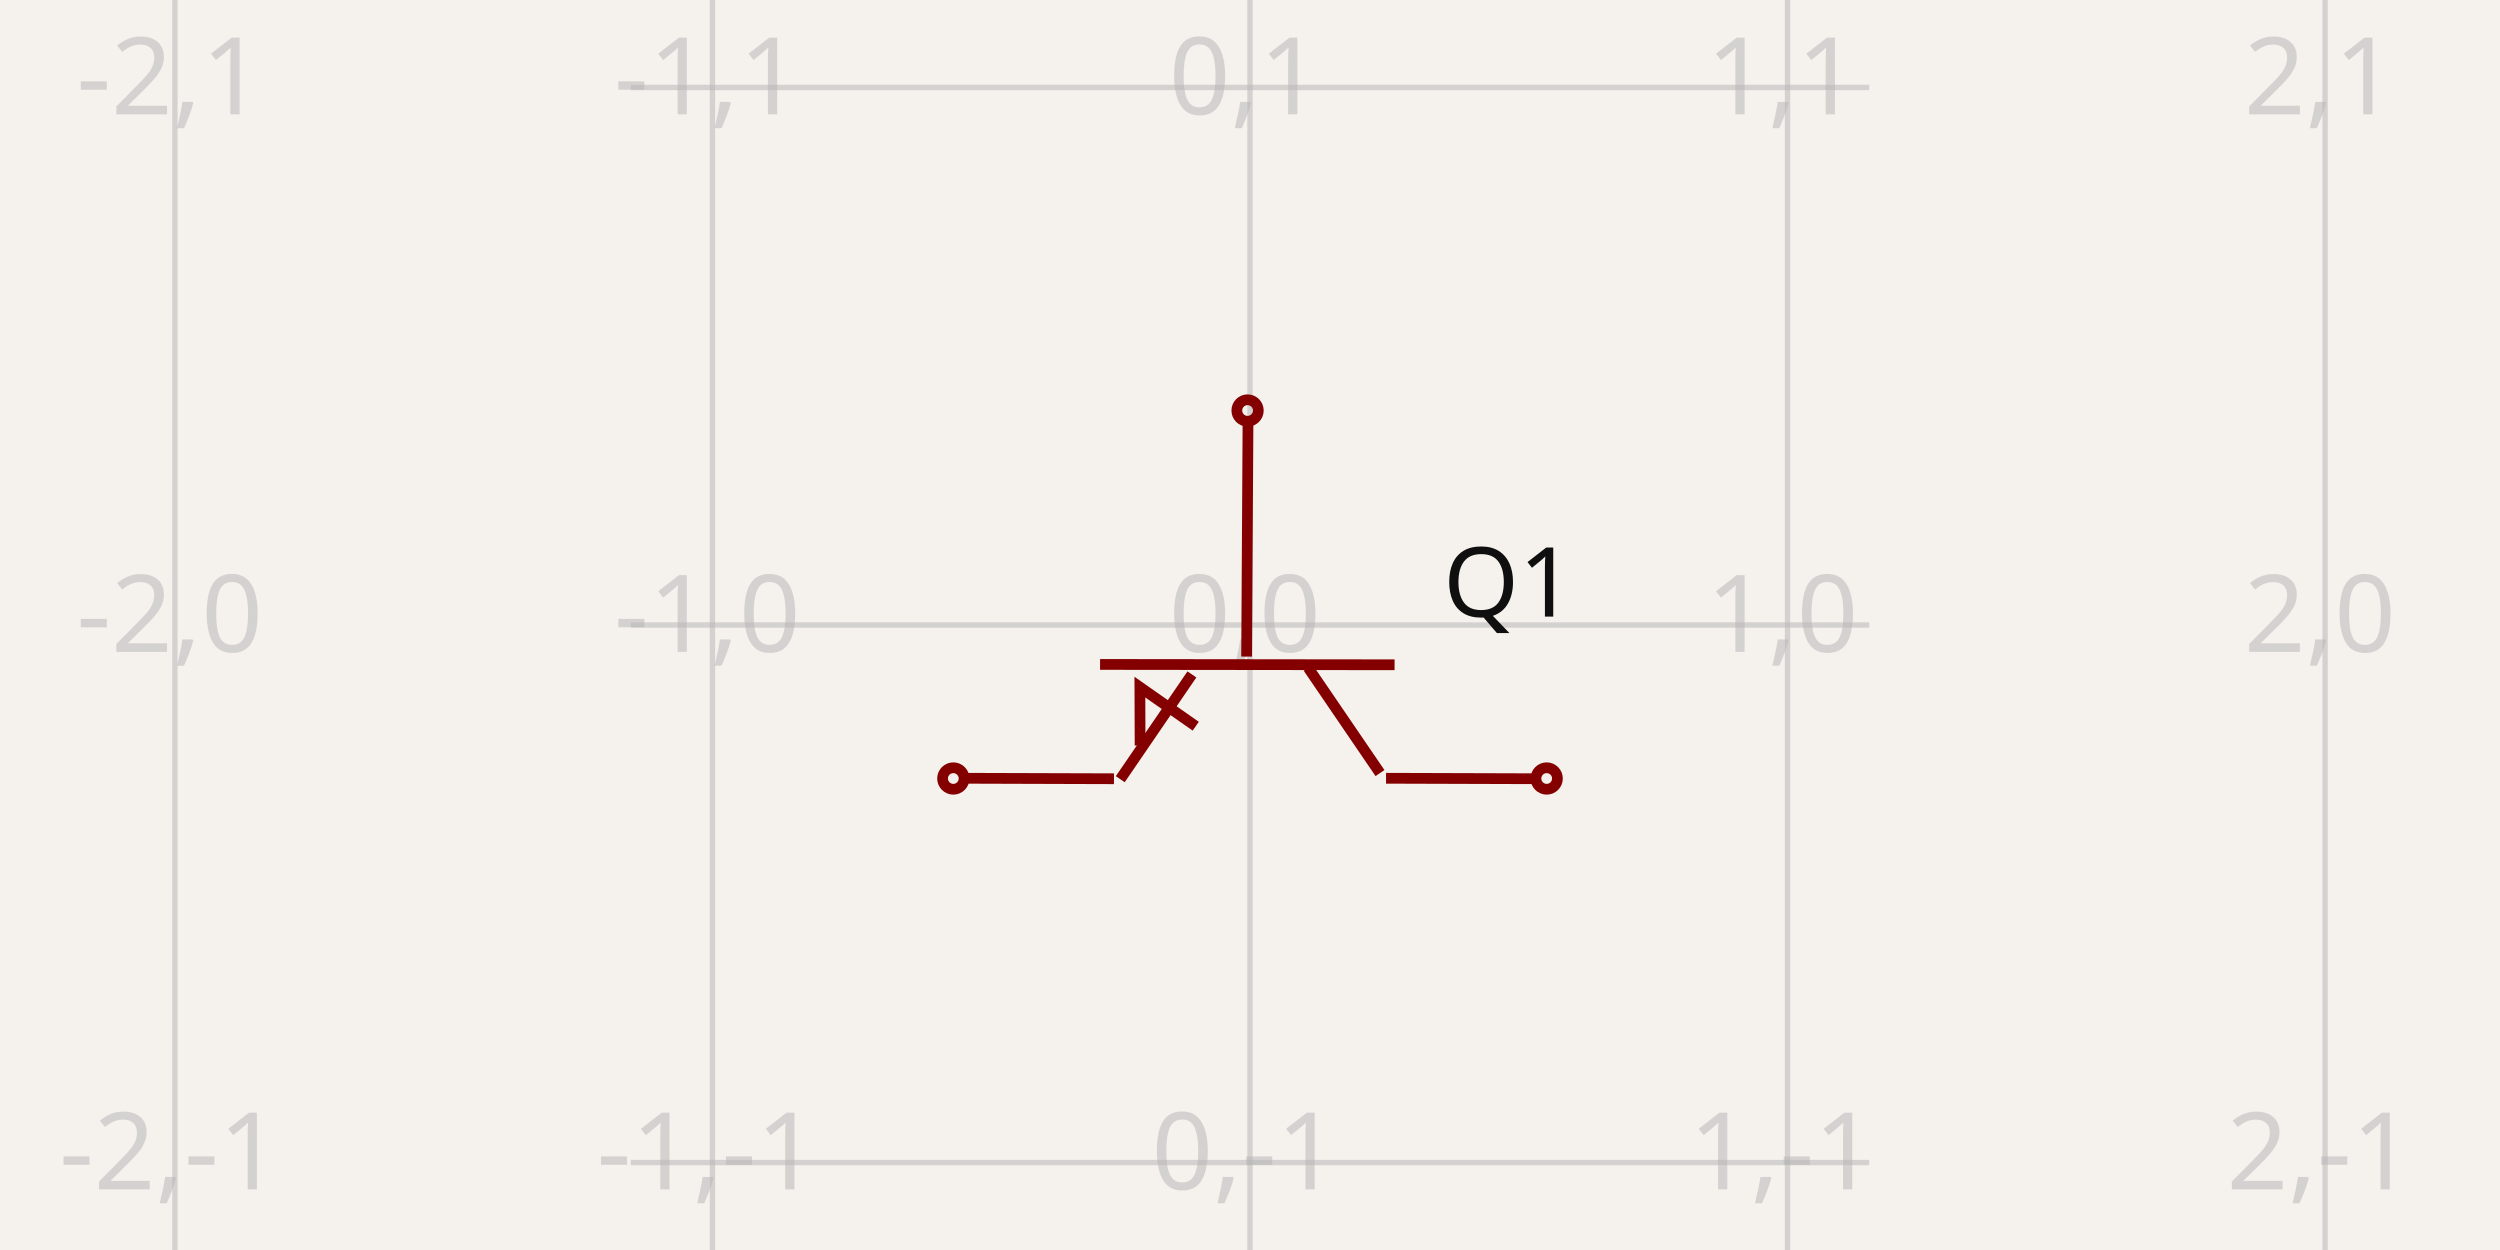
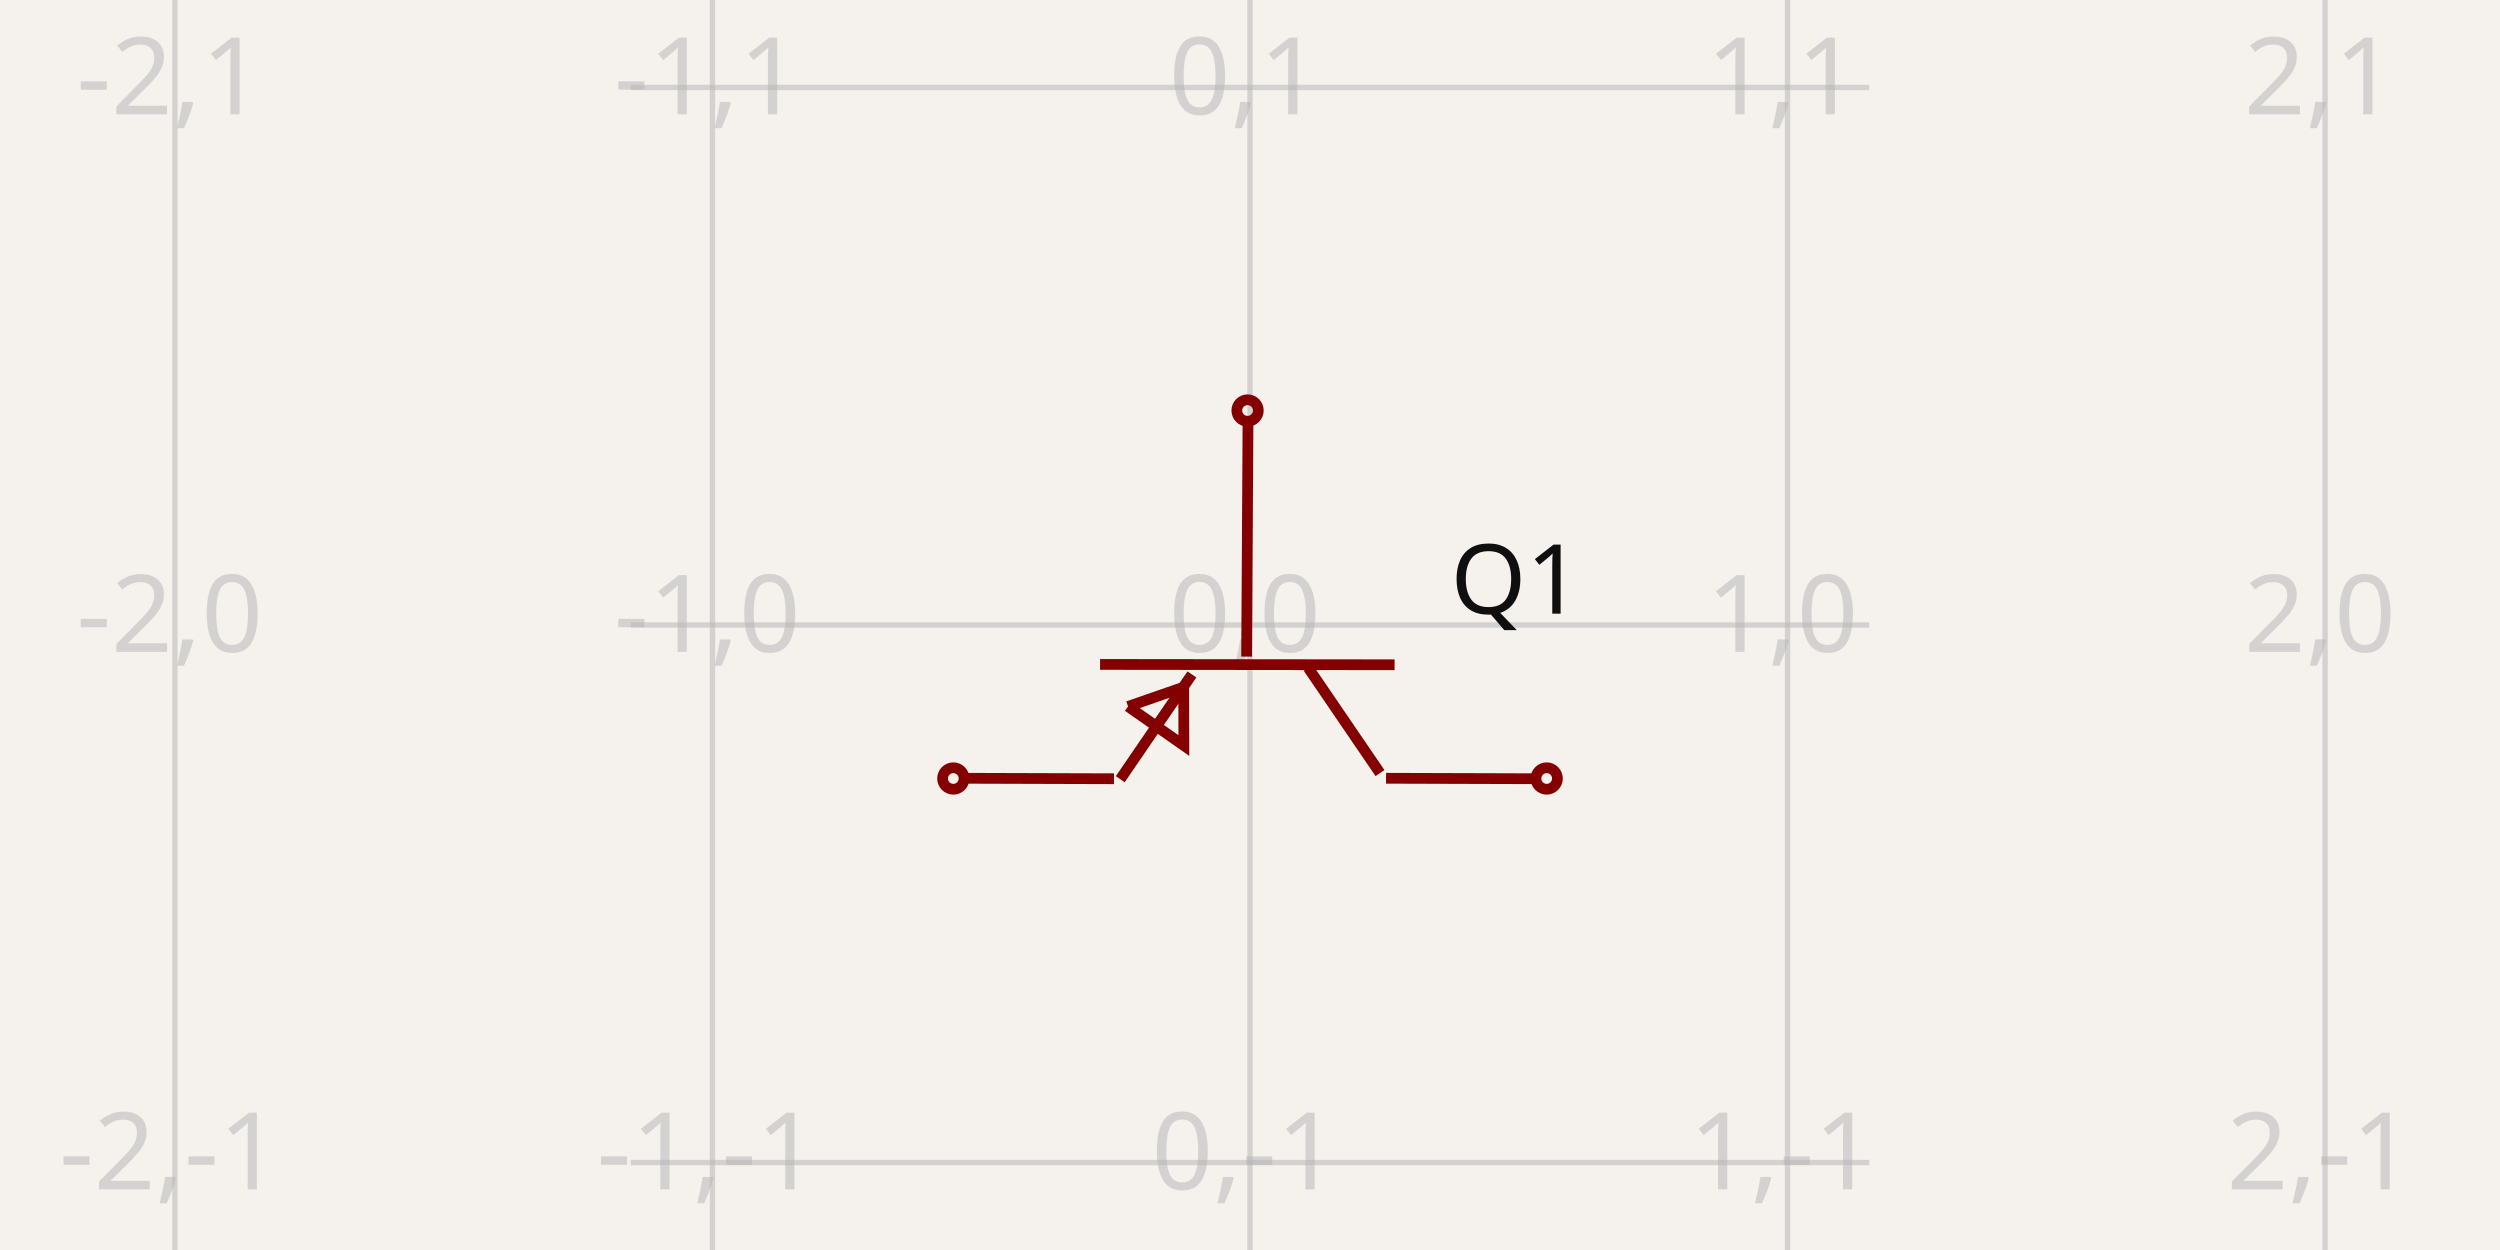
<svg xmlns="http://www.w3.org/2000/svg" width="1200" height="600" style="background-color: rgb(245, 241, 237)" data-real-to-screen-transform="matrix(258.0196026188,0,0,-258.0196026188,600,300)">
  <style>
              .boundary { fill: rgb(245, 241, 237); }
              .schematic-boundary { fill: none; stroke: #fff; }
              .component { fill: none; stroke: rgb(132, 0, 0); }
              .chip { fill: rgb(255, 255, 194); stroke: rgb(132, 0, 0); }
              .component-pin { fill: none; stroke: rgb(132, 0, 0); }
              .trace:hover {
                filter: invert(1);
              }
              .trace:hover .trace-crossing-outline {
                opacity: 0;
              }
              .text { font-family: sans-serif; fill: rgb(0, 150, 0); }
              .pin-number { fill: rgb(169, 0, 0); }
              .port-label { fill: rgb(0, 100, 100); }
              .component-name { fill: rgb(0, 100, 100); }
            </style>
  <rect class="boundary" x="0" y="0" width="1200" height="600" />
  <g class="grid">
    <line x1="83.961" y1="600" x2="83.961" y2="-3.916511559509672e-11" stroke="rgb(181, 181, 181)" stroke-width="2.58" stroke-opacity="0.5" />
    <line x1="341.98" y1="600" x2="341.98" y2="-3.916511559509672e-11" stroke="rgb(181, 181, 181)" stroke-width="2.58" stroke-opacity="0.5" />
    <line x1="600" y1="600" x2="600" y2="-3.916511559509672e-11" stroke="rgb(181, 181, 181)" stroke-width="2.58" stroke-opacity="0.5" />
    <line x1="858.02" y1="600" x2="858.02" y2="-3.916511559509672e-11" stroke="rgb(181, 181, 181)" stroke-width="2.58" stroke-opacity="0.5" />
    <line x1="1116.039" y1="600" x2="1116.039" y2="-3.916511559509672e-11" stroke="rgb(181, 181, 181)" stroke-width="2.58" stroke-opacity="0.5" />
    <line x1="302.781" y1="816.039" x2="897.219" y2="816.039" stroke="rgb(181, 181, 181)" stroke-width="2.58" stroke-opacity="0.5" />
    <line x1="302.781" y1="558.02" x2="897.219" y2="558.02" stroke="rgb(181, 181, 181)" stroke-width="2.58" stroke-opacity="0.5" />
    <line x1="302.781" y1="300" x2="897.219" y2="300" stroke="rgb(181, 181, 181)" stroke-width="2.58" stroke-opacity="0.5" />
    <line x1="302.781" y1="41.98" x2="897.219" y2="41.98" stroke="rgb(181, 181, 181)" stroke-width="2.58" stroke-opacity="0.5" />
    <line x1="302.781" y1="-216.039" x2="897.219" y2="-216.039" stroke="rgb(181, 181, 181)" stroke-width="2.58" stroke-opacity="0.5" />
    <text x="81.461" y="811.039" fill="rgb(181, 181, 181)" font-size="51.604" fill-opacity="0.5" text-anchor="middle" dominant-baseline="middle" font-family="sans-serif">-2,-2</text>
    <text x="81.461" y="553.02" fill="rgb(181, 181, 181)" font-size="51.604" fill-opacity="0.5" text-anchor="middle" dominant-baseline="middle" font-family="sans-serif">-2,-1</text>
    <text x="81.461" y="295" fill="rgb(181, 181, 181)" font-size="51.604" fill-opacity="0.5" text-anchor="middle" dominant-baseline="middle" font-family="sans-serif">-2,0</text>
    <text x="81.461" y="36.98" fill="rgb(181, 181, 181)" font-size="51.604" fill-opacity="0.5" text-anchor="middle" dominant-baseline="middle" font-family="sans-serif">-2,1</text>
    <text x="81.461" y="-221.039" fill="rgb(181, 181, 181)" font-size="51.604" fill-opacity="0.5" text-anchor="middle" dominant-baseline="middle" font-family="sans-serif">-2,2</text>
    <text x="339.48" y="811.039" fill="rgb(181, 181, 181)" font-size="51.604" fill-opacity="0.5" text-anchor="middle" dominant-baseline="middle" font-family="sans-serif">-1,-2</text>
    <text x="339.48" y="553.02" fill="rgb(181, 181, 181)" font-size="51.604" fill-opacity="0.5" text-anchor="middle" dominant-baseline="middle" font-family="sans-serif">-1,-1</text>
    <text x="339.48" y="295" fill="rgb(181, 181, 181)" font-size="51.604" fill-opacity="0.5" text-anchor="middle" dominant-baseline="middle" font-family="sans-serif">-1,0</text>
    <text x="339.48" y="36.98" fill="rgb(181, 181, 181)" font-size="51.604" fill-opacity="0.5" text-anchor="middle" dominant-baseline="middle" font-family="sans-serif">-1,1</text>
    <text x="339.48" y="-221.039" fill="rgb(181, 181, 181)" font-size="51.604" fill-opacity="0.5" text-anchor="middle" dominant-baseline="middle" font-family="sans-serif">-1,2</text>
    <text x="597.5" y="811.039" fill="rgb(181, 181, 181)" font-size="51.604" fill-opacity="0.5" text-anchor="middle" dominant-baseline="middle" font-family="sans-serif">0,-2</text>
    <text x="597.5" y="553.02" fill="rgb(181, 181, 181)" font-size="51.604" fill-opacity="0.5" text-anchor="middle" dominant-baseline="middle" font-family="sans-serif">0,-1</text>
    <text x="597.5" y="295" fill="rgb(181, 181, 181)" font-size="51.604" fill-opacity="0.5" text-anchor="middle" dominant-baseline="middle" font-family="sans-serif">0,0</text>
    <text x="597.5" y="36.98" fill="rgb(181, 181, 181)" font-size="51.604" fill-opacity="0.5" text-anchor="middle" dominant-baseline="middle" font-family="sans-serif">0,1</text>
    <text x="597.5" y="-221.039" fill="rgb(181, 181, 181)" font-size="51.604" fill-opacity="0.5" text-anchor="middle" dominant-baseline="middle" font-family="sans-serif">0,2</text>
    <text x="855.52" y="811.039" fill="rgb(181, 181, 181)" font-size="51.604" fill-opacity="0.5" text-anchor="middle" dominant-baseline="middle" font-family="sans-serif">1,-2</text>
    <text x="855.52" y="553.02" fill="rgb(181, 181, 181)" font-size="51.604" fill-opacity="0.5" text-anchor="middle" dominant-baseline="middle" font-family="sans-serif">1,-1</text>
    <text x="855.52" y="295" fill="rgb(181, 181, 181)" font-size="51.604" fill-opacity="0.5" text-anchor="middle" dominant-baseline="middle" font-family="sans-serif">1,0</text>
    <text x="855.52" y="36.98" fill="rgb(181, 181, 181)" font-size="51.604" fill-opacity="0.5" text-anchor="middle" dominant-baseline="middle" font-family="sans-serif">1,1</text>
    <text x="855.52" y="-221.039" fill="rgb(181, 181, 181)" font-size="51.604" fill-opacity="0.5" text-anchor="middle" dominant-baseline="middle" font-family="sans-serif">1,2</text>
    <text x="1113.539" y="811.039" fill="rgb(181, 181, 181)" font-size="51.604" fill-opacity="0.5" text-anchor="middle" dominant-baseline="middle" font-family="sans-serif">2,-2</text>
    <text x="1113.539" y="553.02" fill="rgb(181, 181, 181)" font-size="51.604" fill-opacity="0.5" text-anchor="middle" dominant-baseline="middle" font-family="sans-serif">2,-1</text>
    <text x="1113.539" y="295" fill="rgb(181, 181, 181)" font-size="51.604" fill-opacity="0.5" text-anchor="middle" dominant-baseline="middle" font-family="sans-serif">2,0</text>
    <text x="1113.539" y="36.98" fill="rgb(181, 181, 181)" font-size="51.604" fill-opacity="0.5" text-anchor="middle" dominant-baseline="middle" font-family="sans-serif">2,1</text>
    <text x="1113.539" y="-221.039" fill="rgb(181, 181, 181)" font-size="51.604" fill-opacity="0.5" text-anchor="middle" dominant-baseline="middle" font-family="sans-serif">2,2</text>
  </g>
  <g data-circuit-json-type="schematic_component" data-schematic-component-id="schematic_component_0">
    <rect class="component-overlay" x="461.266" y="200.638" width="277.488" height="173.376" fill="transparent" />
    <path d="M 599.052 200.638 L 598.375 315.162" stroke="rgb(132, 0, 0)" fill="none" stroke-width="5.16px" />
    <path d="M 669.395 319.095 L 528.032 318.927" stroke="rgb(132, 0, 0)" fill="none" stroke-width="5.16px" />
    <path d="M 662.39 371.062 L 627.924 320.528" stroke="rgb(132, 0, 0)" fill="none" stroke-width="5.16px" />
    <path d="M 537.728 374.014 L 572.114 323.724" stroke="rgb(132, 0, 0)" fill="none" stroke-width="5.16px" />
    <path d="M 665.308 373.567 L 738.754 373.799" stroke="rgb(132, 0, 0)" fill="none" stroke-width="5.16px" />
    <path d="M 461.266 373.567 L 534.712 373.799" stroke="rgb(132, 0, 0)" fill="none" stroke-width="5.16px" />
-     <path d="M 573.946 348.58 L 547.148 329.816 L 547.243 357.863" stroke="rgb(132, 0, 0)" fill="none" stroke-width="5.16px" />
-     <text x="692.801" y="279.868" fill="rgb(15, 15, 15)" font-family="sans-serif" text-anchor="start" dominant-baseline="middle" font-size="46.444px">Q1</text>
+     <path d="M 541.461 339.103 L 568.259 357.867 L 568.163 329.821 L 541.461 339.103" stroke="rgb(132, 0, 0)" fill="none" stroke-width="5.16px" />
+     <text x="696.333" y="278.451" fill="rgb(15, 15, 15)" font-family="sans-serif" text-anchor="start" dominant-baseline="middle" font-size="46.444px">Q1</text>
    <text x="493.443" y="282.478" fill="rgb(15, 15, 15)" font-family="sans-serif" text-anchor="end" dominant-baseline="middle" font-size="46.444px" />
    <circle cx="742.407" cy="373.68" r="5.16px" stroke-width="5.16px" fill="none" stroke="rgb(132, 0, 0)" />
    <circle cx="457.593" cy="373.68" r="5.16px" stroke-width="5.16px" fill="none" stroke="rgb(132, 0, 0)" />
    <circle cx="598.832" cy="197.048" r="5.16px" stroke-width="5.16px" fill="none" stroke="rgb(132, 0, 0)" />
  </g>
</svg>
